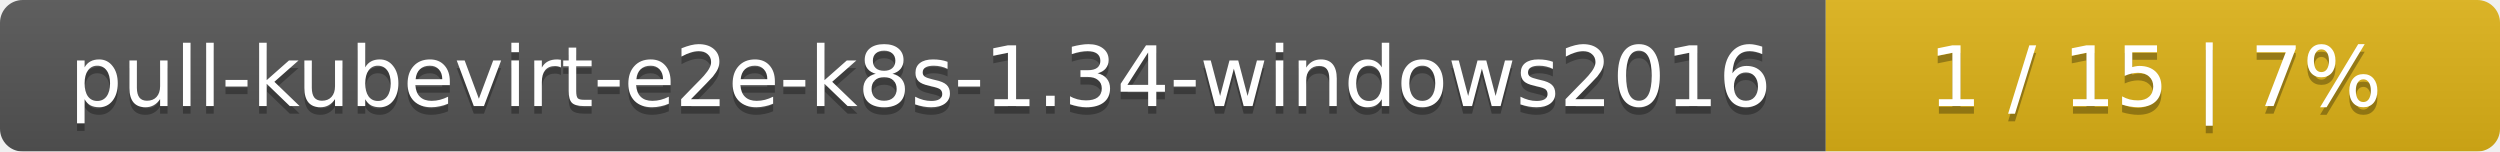
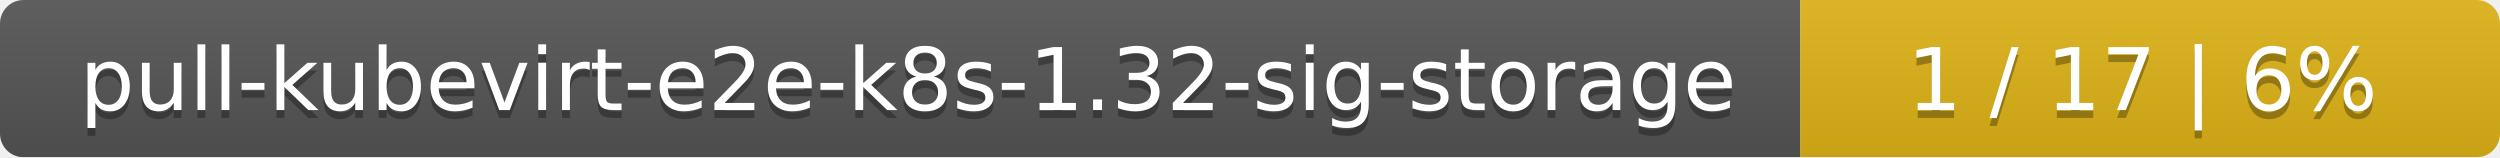
- <svg xmlns="http://www.w3.org/2000/svg" width="330" height="20">
+ <svg xmlns="http://www.w3.org/2000/svg" width="318" height="20">
  <linearGradient id="smooth" x2="0" y2="100%">
    <stop offset="0" stop-color="#bbb" stop-opacity=".1" />
    <stop offset="1" stop-opacity=".1" />
  </linearGradient>
  <mask id="round">
-     <rect width="330" height="20" rx="3" fill="#fff" />
+     <rect width="318" height="20" rx="3" fill="#fff" />
  </mask>
  <g mask="url(#round)">
-     <rect width="241" height="20" fill="#555" />
-     <rect x="241" width="89" height="20" fill="#dfb317" />
-     <rect width="330" height="20" fill="url(#smooth)" />
+     <rect width="229" height="20" fill="#555" />
+     <rect x="229" width="89" height="20" fill="#dfb317" />
+     <rect width="318" height="20" fill="url(#smooth)" />
  </g>
  <g fill="#fff" text-anchor="middle" font-family="DejaVu Sans,Verdana,Geneva,sans-serif" font-size="11">
-     <text x="121.5" y="15" fill="#010101" fill-opacity=".3">pull-kubevirt-e2e-k8s-1.34-windows2016</text>
-     <text x="121.5" y="14">pull-kubevirt-e2e-k8s-1.34-windows2016</text>
-     <text x="284.5" y="15" fill="#010101" fill-opacity=".3">1 / 15    |    7%</text>
-     <text x="284.5" y="14">1 / 15    |    7%</text>
+     <text x="115.5" y="15" fill="#010101" fill-opacity=".3">pull-kubevirt-e2e-k8s-1.32-sig-storage</text>
+     <text x="115.5" y="14">pull-kubevirt-e2e-k8s-1.32-sig-storage</text>
+     <text x="272.5" y="15" fill="#010101" fill-opacity=".3">1 / 17    |    6%</text>
+     <text x="272.5" y="14">1 / 17    |    6%</text>
  </g>
</svg>
